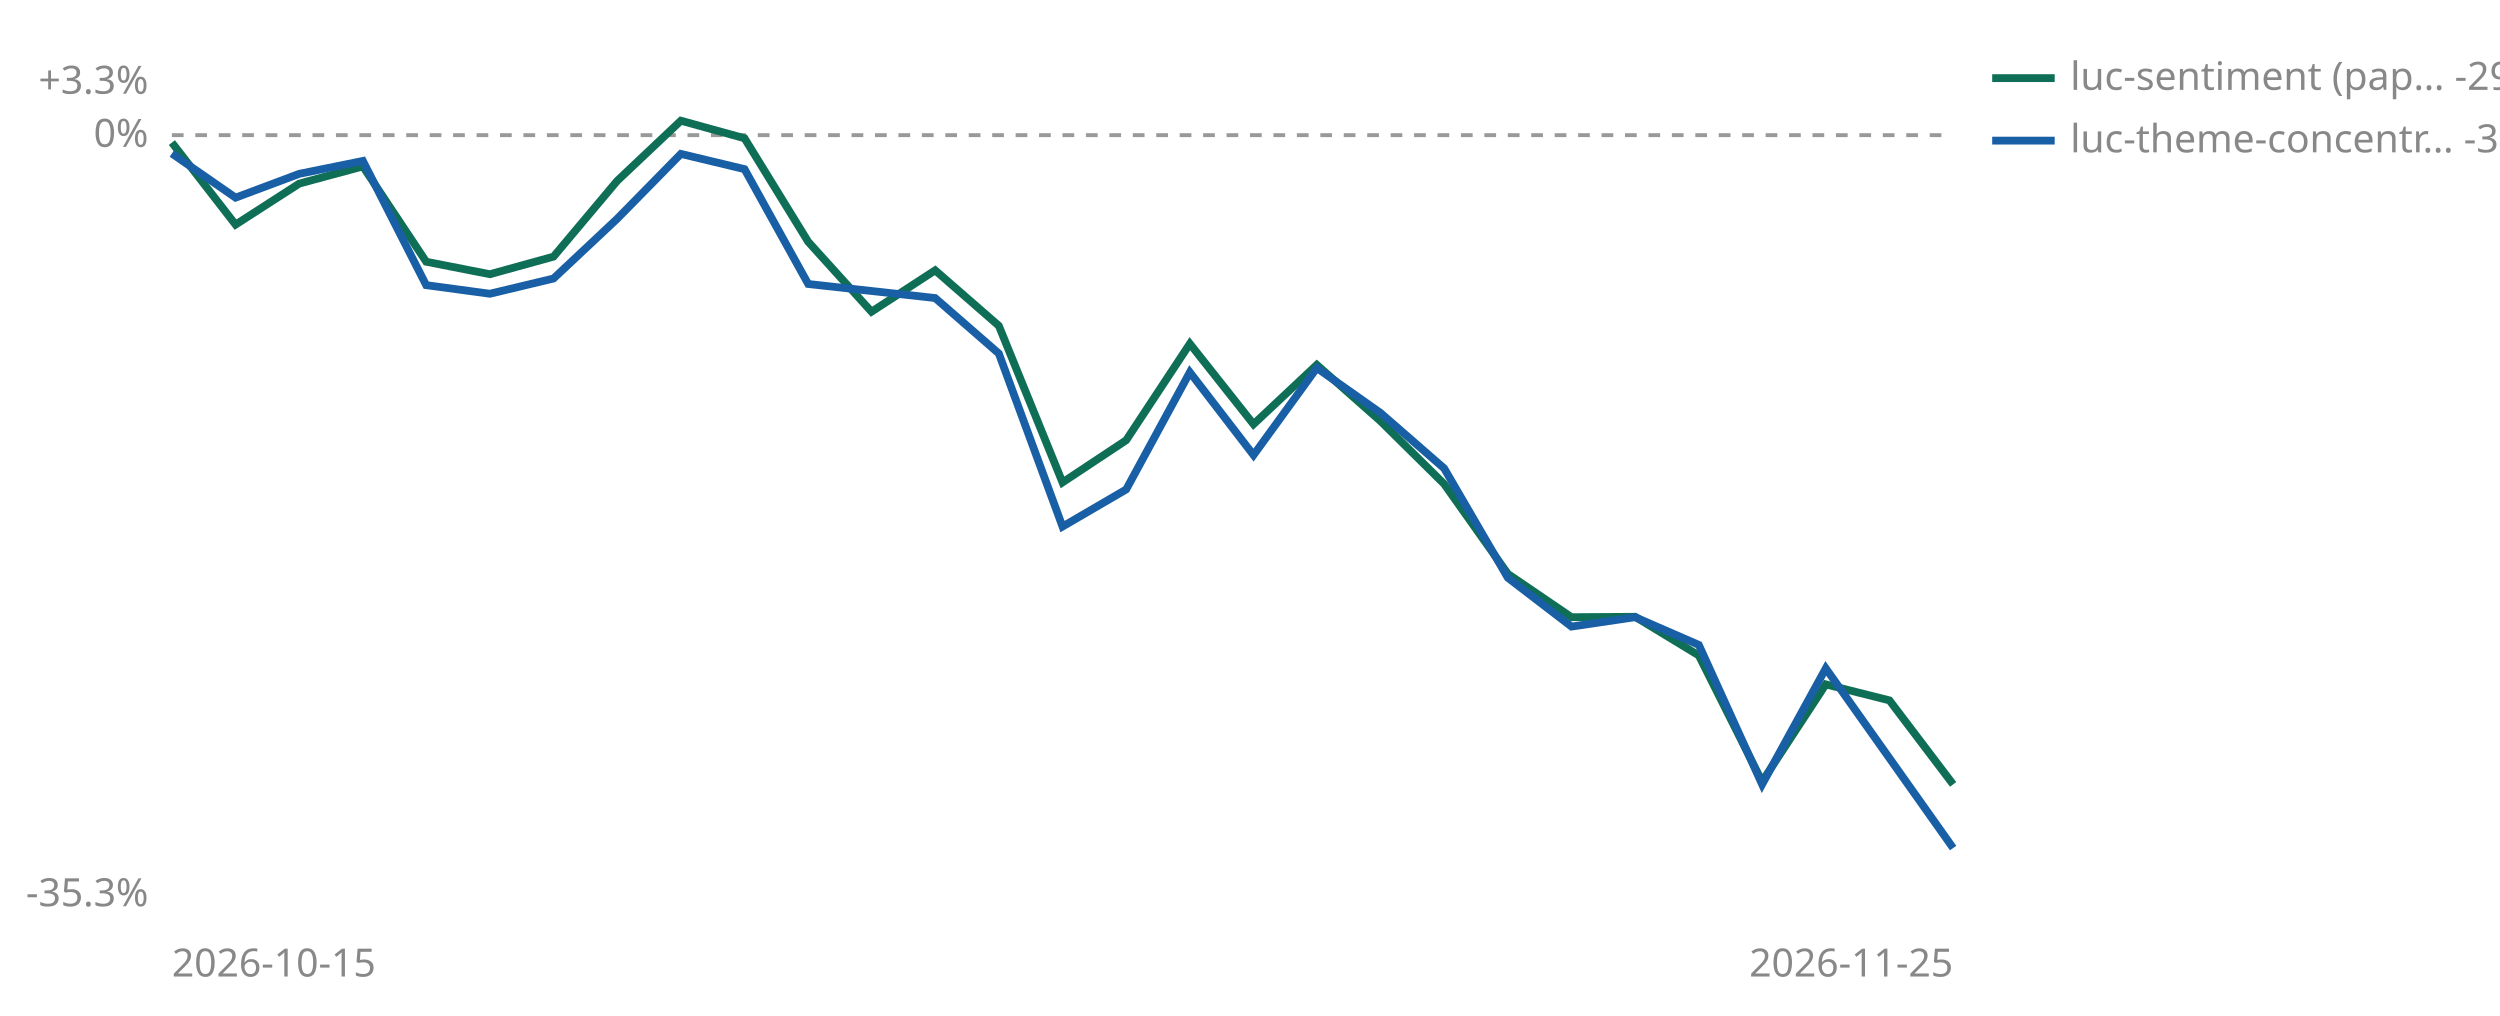
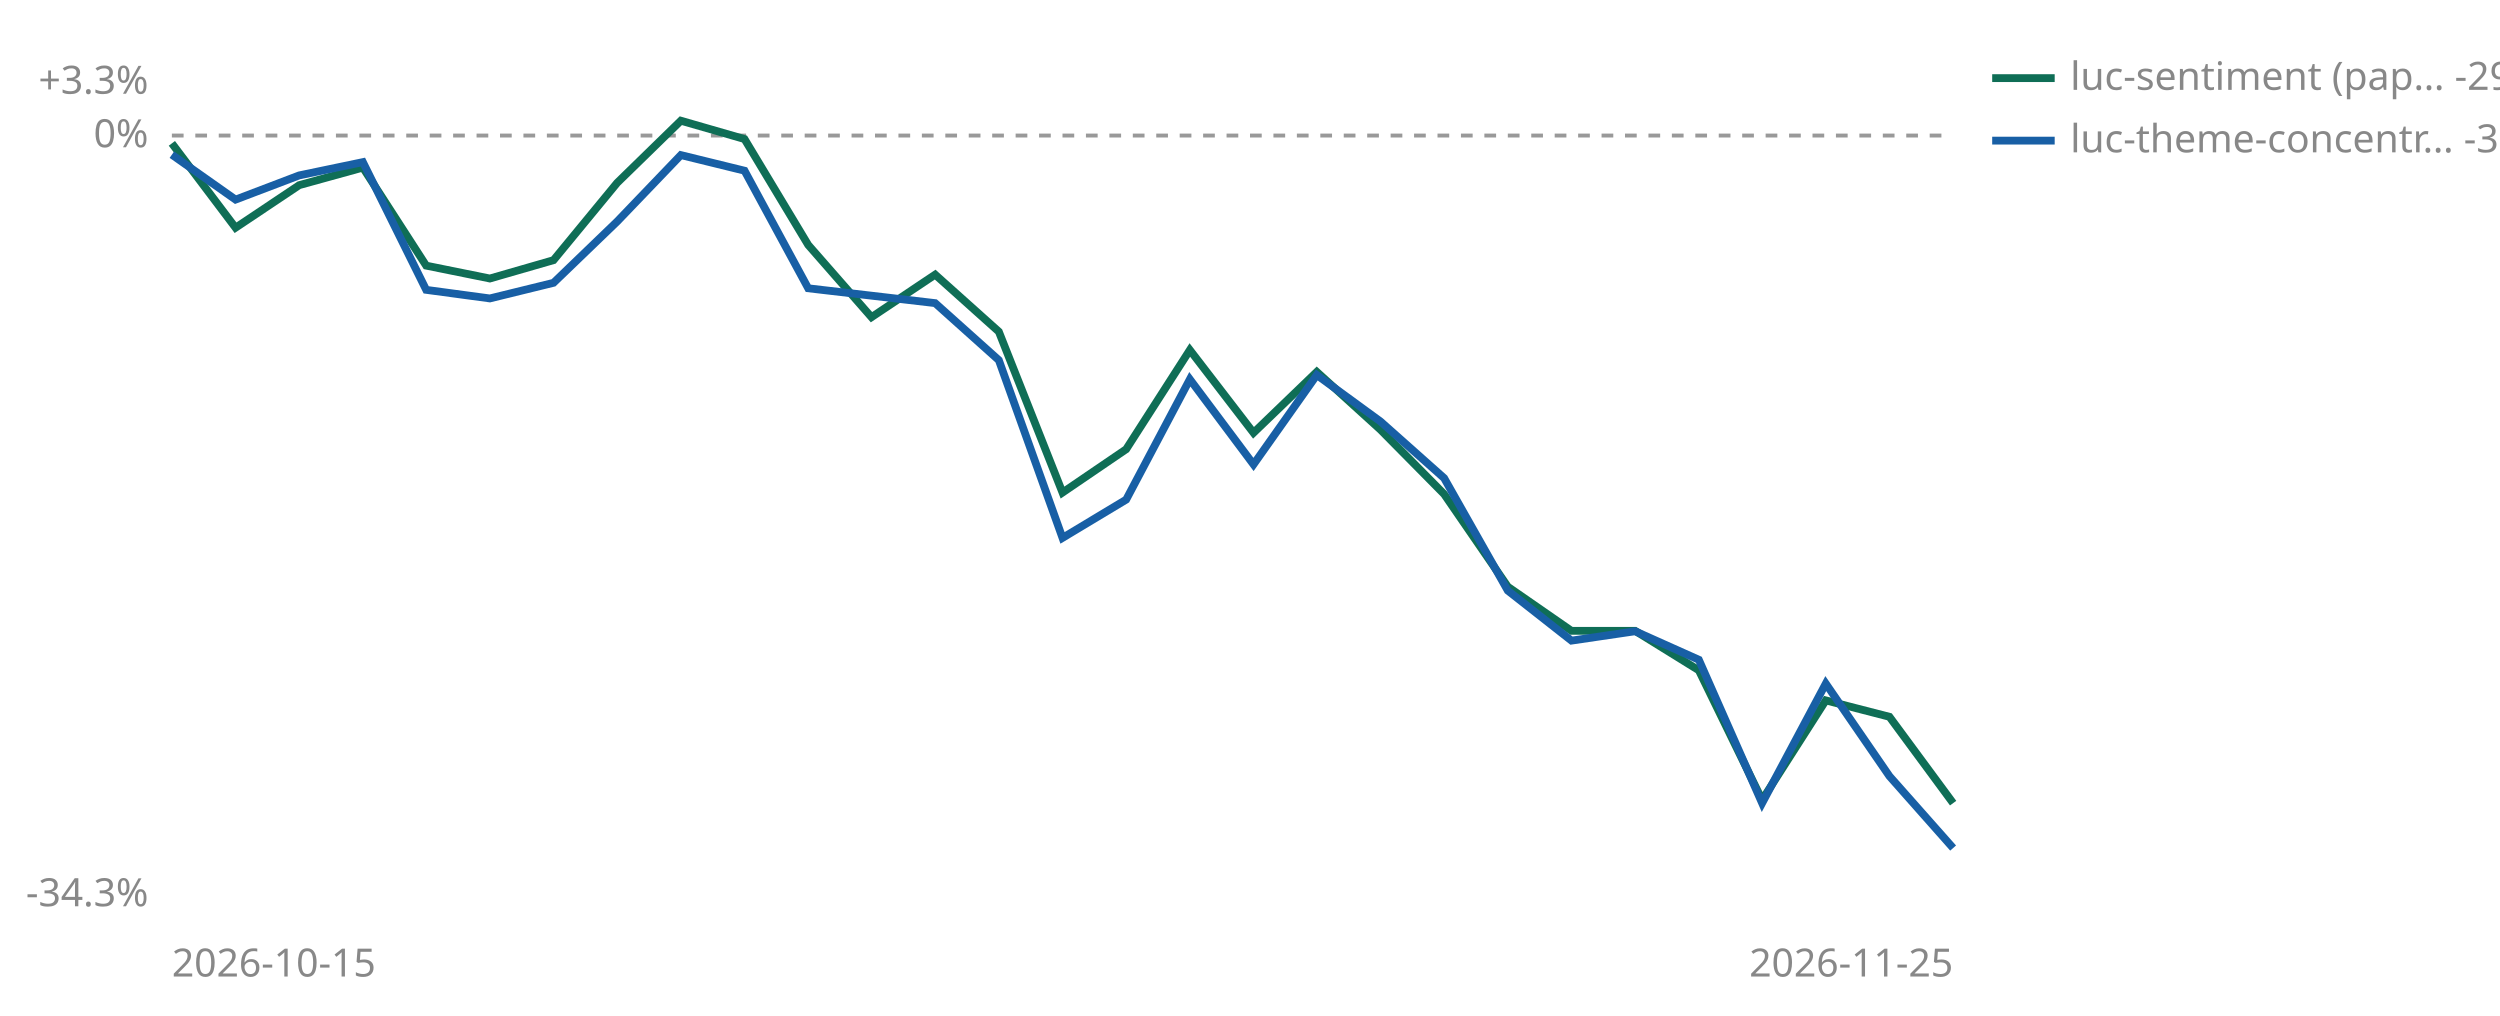
<svg xmlns="http://www.w3.org/2000/svg" viewBox="0 0 640 260" width="640" height="260" role="img" aria-label="Cumulative percent return since joining, per strategy">
-   <line id="zero" x1="44" y1="34.6" x2="500" y2="34.6" stroke="#999999" stroke-width="1" stroke-dasharray="3 3" />
-   <text x="38" y="37.6" font-size="10" fill="#888888" text-anchor="end" font-family="sans-serif">0%</text>
+   <line id="zero" x1="44" y1="34.7" x2="500" y2="34.7" stroke="#999999" stroke-width="1" stroke-dasharray="3 3" />
+   <text x="38" y="37.7" font-size="10" fill="#888888" text-anchor="end" font-family="sans-serif">0%</text>
  <text x="38" y="24.0" font-size="10" fill="#888888" text-anchor="end" font-family="sans-serif">+3.3%</text>
-   <text x="38" y="232.0" font-size="10" fill="#888888" text-anchor="end" font-family="sans-serif">-35.3%</text>
+   <text x="38" y="232.0" font-size="10" fill="#888888" text-anchor="end" font-family="sans-serif">-34.3%</text>
  <text x="44" y="250" font-size="10" fill="#888888" font-family="sans-serif">2026-10-15</text>
  <text x="500" y="250" font-size="10" fill="#888888" text-anchor="end" font-family="sans-serif">2026-11-25</text>
-   <polyline points="44.0,36.5 60.3,57.5 76.6,47.0 92.9,42.6 109.1,67.0 125.4,70.2 141.7,65.7 158.0,46.3 174.3,30.9 190.6,35.4 206.9,61.9 223.1,79.8 239.4,69.2 255.7,83.4 272.0,123.5 288.3,112.7 304.6,88.0 320.9,108.6 337.1,93.4 353.4,107.8 369.7,123.9 386.0,146.9 402.3,158.0 418.6,157.9 434.9,167.8 451.1,200.1 467.4,175.2 483.7,179.3 500.0,200.8" fill="none" stroke="#0F6E56" stroke-width="2" />
-   <polyline points="44.0,39.3 60.3,50.6 76.6,44.5 92.9,41.2 109.1,73.0 125.4,75.2 141.7,71.3 158.0,56.0 174.3,39.4 190.6,43.3 206.9,72.7 239.4,76.3 255.7,90.5 272.0,134.8 288.3,125.3 304.6,95.3 320.9,116.5 337.1,94.2 353.4,105.7 369.7,119.9 386.0,147.9 402.3,160.4 418.6,158.0 434.9,165.1 451.1,200.8 467.4,171.1 483.7,194.1 500.0,217.1" fill="none" stroke="#185FA5" stroke-width="2" />
+   <polyline points="44.0,36.7 60.3,58.3 76.6,47.4 92.9,42.9 109.1,68.0 125.4,71.3 141.7,66.6 158.0,46.8 174.3,30.9 190.6,35.6 206.9,62.7 223.1,81.2 239.4,70.3 255.7,84.9 272.0,126.1 288.3,115.0 304.6,89.6 320.9,110.8 337.1,95.2 353.4,110.0 369.7,126.5 386.0,150.2 402.3,161.5 418.6,161.5 434.9,171.6 451.1,204.8 467.4,179.3 483.7,183.5 500.0,205.6" fill="none" stroke="#0F6E56" stroke-width="2" />
+   <polyline points="44.0,39.6 60.3,51.1 76.6,44.9 92.9,41.5 109.1,74.2 125.4,76.4 141.7,72.4 158.0,56.7 174.3,39.7 190.6,43.7 206.9,73.8 239.4,77.6 255.7,92.2 272.0,137.7 288.3,127.9 304.6,97.1 320.9,118.9 337.1,96.0 353.4,107.9 369.7,122.4 386.0,151.2 402.3,164.0 418.6,161.6 434.9,168.9 451.1,205.6 467.4,175.0 483.7,198.7 500.0,217.1" fill="none" stroke="#185FA5" stroke-width="2" />
  <line x1="510" y1="20" x2="526" y2="20" stroke="#0F6E56" stroke-width="2" />
  <text x="530" y="23" font-size="10" fill="#888888" font-family="sans-serif">luc-sentiment (pap… -29.7%</text>
  <line x1="510" y1="36" x2="526" y2="36" stroke="#185FA5" stroke-width="2" />
-   <text x="530" y="39" font-size="10" fill="#888888" font-family="sans-serif">luc-theme-concentr… -32.6%</text>
+   <text x="530" y="39" font-size="10" fill="#888888" font-family="sans-serif">luc-theme-concentr… -31.7%</text>
</svg>
